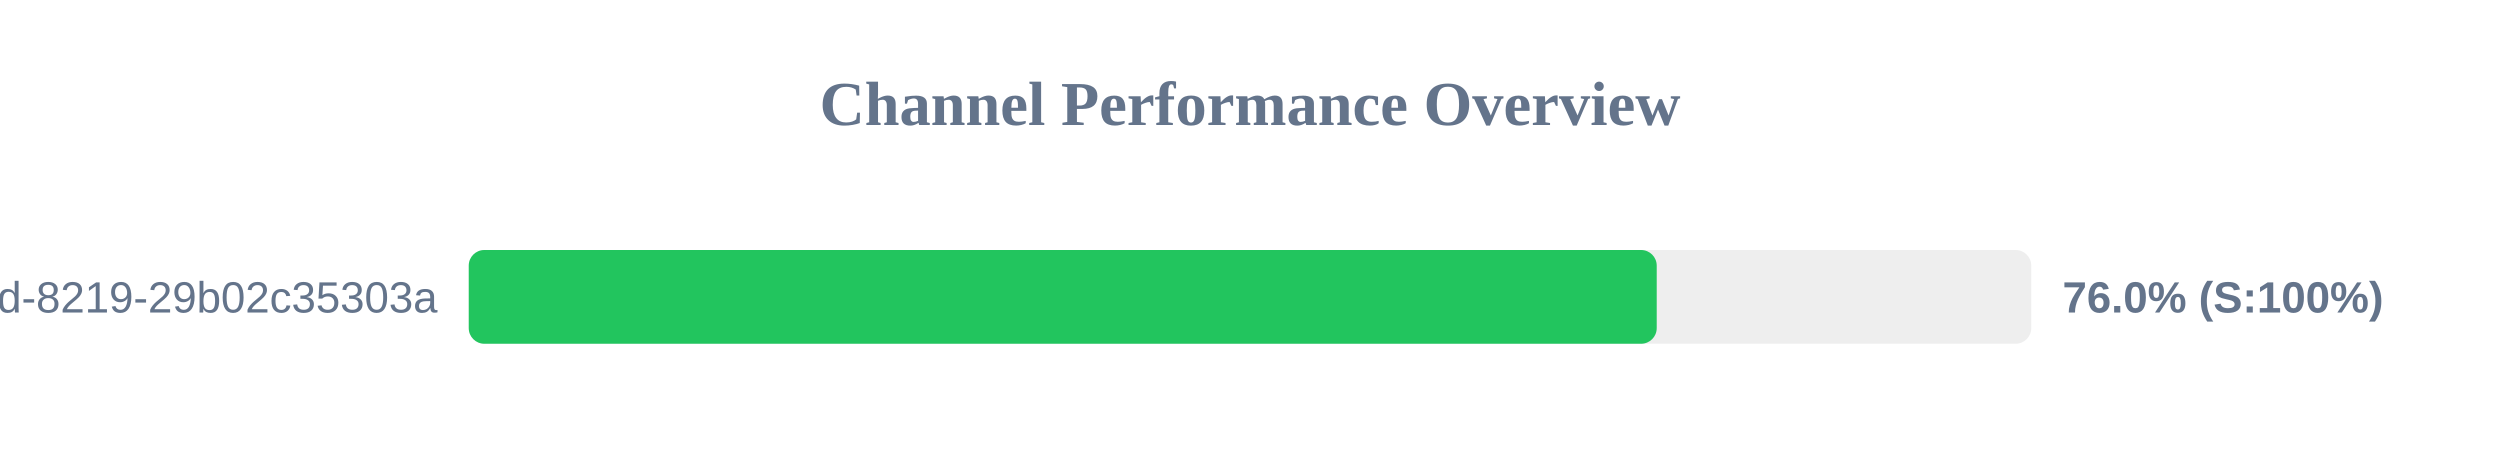
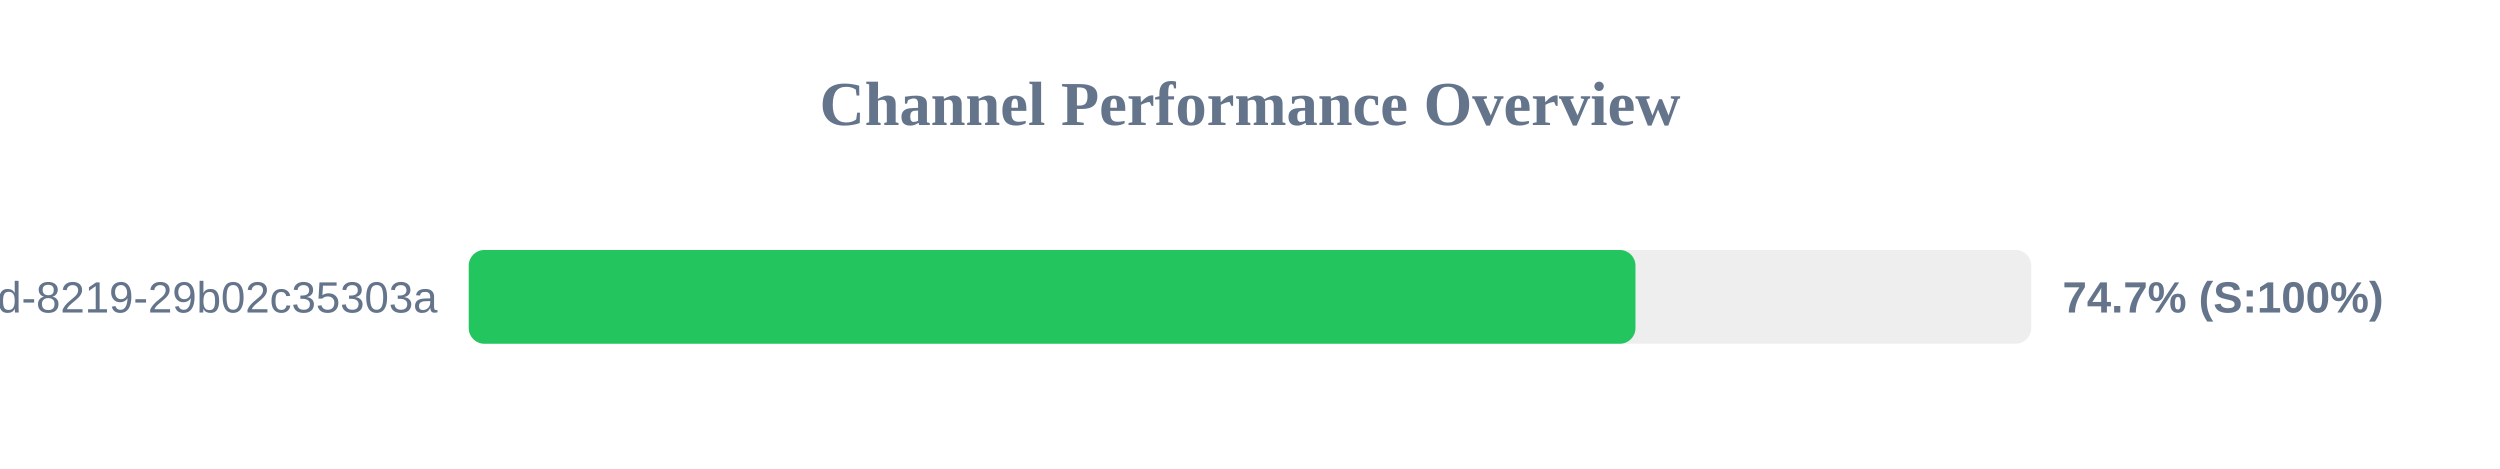
<svg xmlns="http://www.w3.org/2000/svg" width="800" height="150" version="1.1">
  <style>
        .row { font: 14px Arial; fill: #64748b; }
        .score { font: bold 14px Arial; fill: #64748b; }
    </style>
  <text x="400" y="40" text-anchor="middle" font-size="20px" font-weight="bold" fill="#64748b">Channel Performance Overview</text>
  <rect x="150" y="80" width="500" height="30" fill="#eee" rx="5" />
-   <rect x="150" y="80" width="380.15" height="30" fill="#22c55e" rx="5" />
+   <rect x="150" y="80" width="373.35" height="30" fill="#22c55e" rx="5" />
  <text x="140" y="100" text-anchor="end" class="row">?uuid=5eaa121d-4362-444d-8219-29b02c35303a</text>
-   <text x="660" y="100" text-anchor="start" class="score">76.0% (S:100%)</text>
+   <text x="660" y="100" text-anchor="start" class="score">74.7% (S:100%)</text>
</svg>
